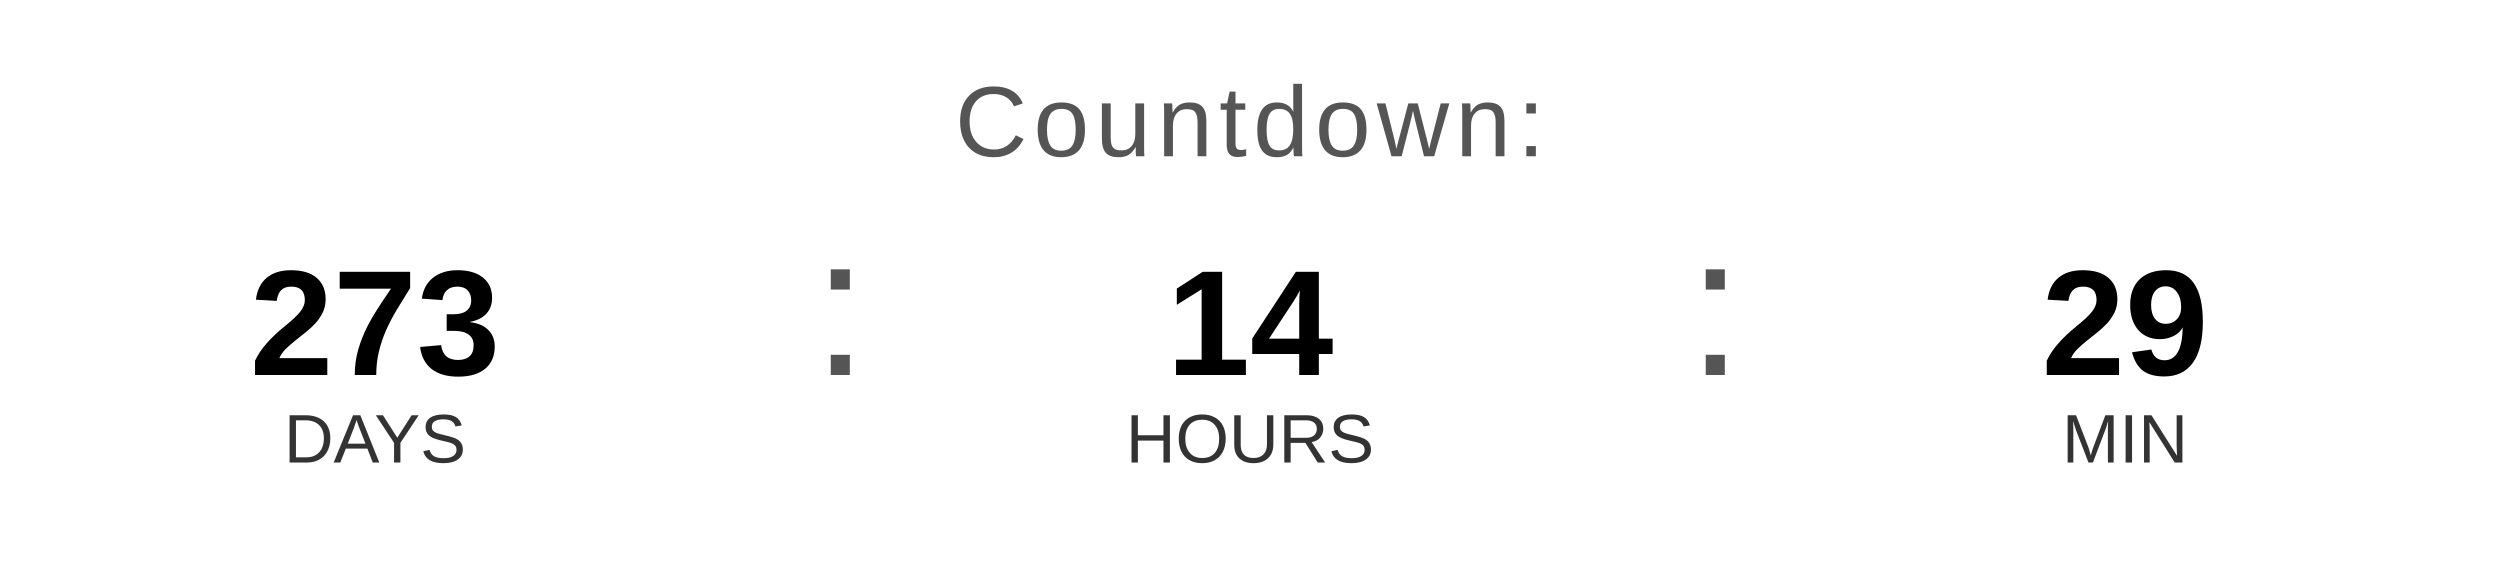
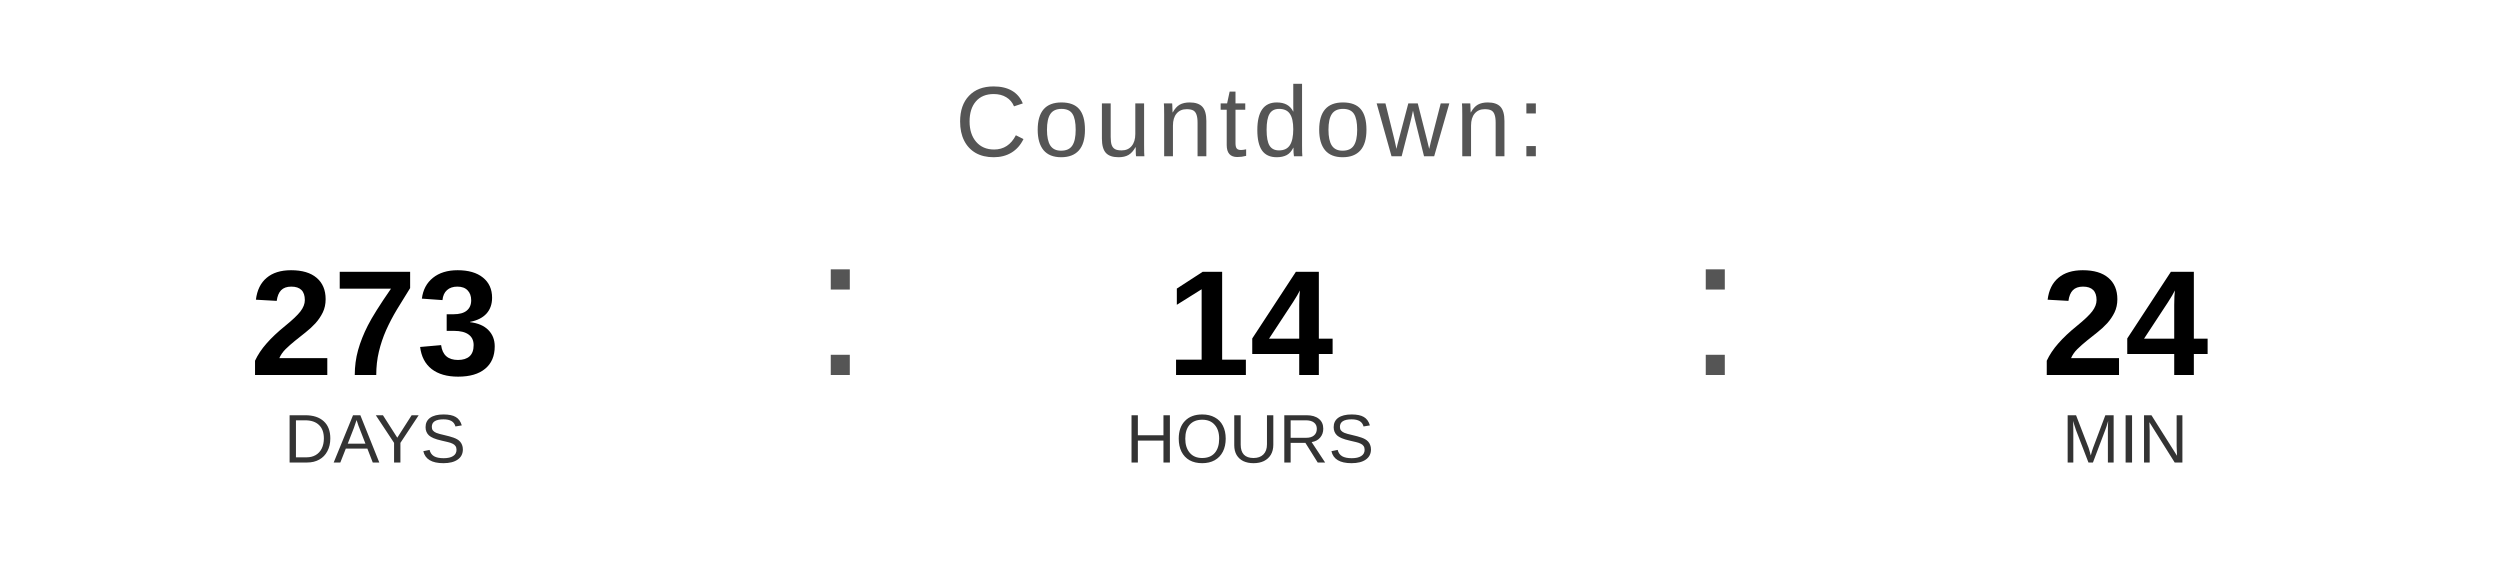
<svg xmlns="http://www.w3.org/2000/svg" width="400" height="90" viewBox="0 0 400 90">
  <text x="200" y="25" font-family="Arial, Helvetica, sans-serif" font-size="16" fill="#555555" text-anchor="middle" letter-spacing="1">
    Countdown:
  </text>
  <text x="60" y="60" font-family="Arial, Helvetica, sans-serif" font-size="24" font-weight="bold" fill="#000000" text-anchor="middle">273</text>
  <text x="60" y="74" font-family="Arial, Helvetica, sans-serif" font-size="11" fill="#333333" text-anchor="middle">DAYS</text>
  <text x="130" y="60" font-family="Arial, sans-serif" font-size="32" fill="#555555">:</text>
  <text x="200" y="60" font-family="Arial, Helvetica, sans-serif" font-size="24" font-weight="bold" fill="#000000" text-anchor="middle">14</text>
  <text x="200" y="74" font-family="Arial, Helvetica, sans-serif" font-size="11" fill="#333333" text-anchor="middle">HOURS</text>
  <text x="270" y="60" font-family="Arial, sans-serif" font-size="32" fill="#555555">:</text>
-   <text x="340" y="60" font-family="Arial, Helvetica, sans-serif" font-size="24" font-weight="bold" fill="#000000" text-anchor="middle">29</text>
+   <text x="340" y="60" font-family="Arial, Helvetica, sans-serif" font-size="24" font-weight="bold" fill="#000000" text-anchor="middle">24</text>
  <text x="340" y="74" font-family="Arial, Helvetica, sans-serif" font-size="11" fill="#333333" text-anchor="middle">MIN</text>
</svg>
